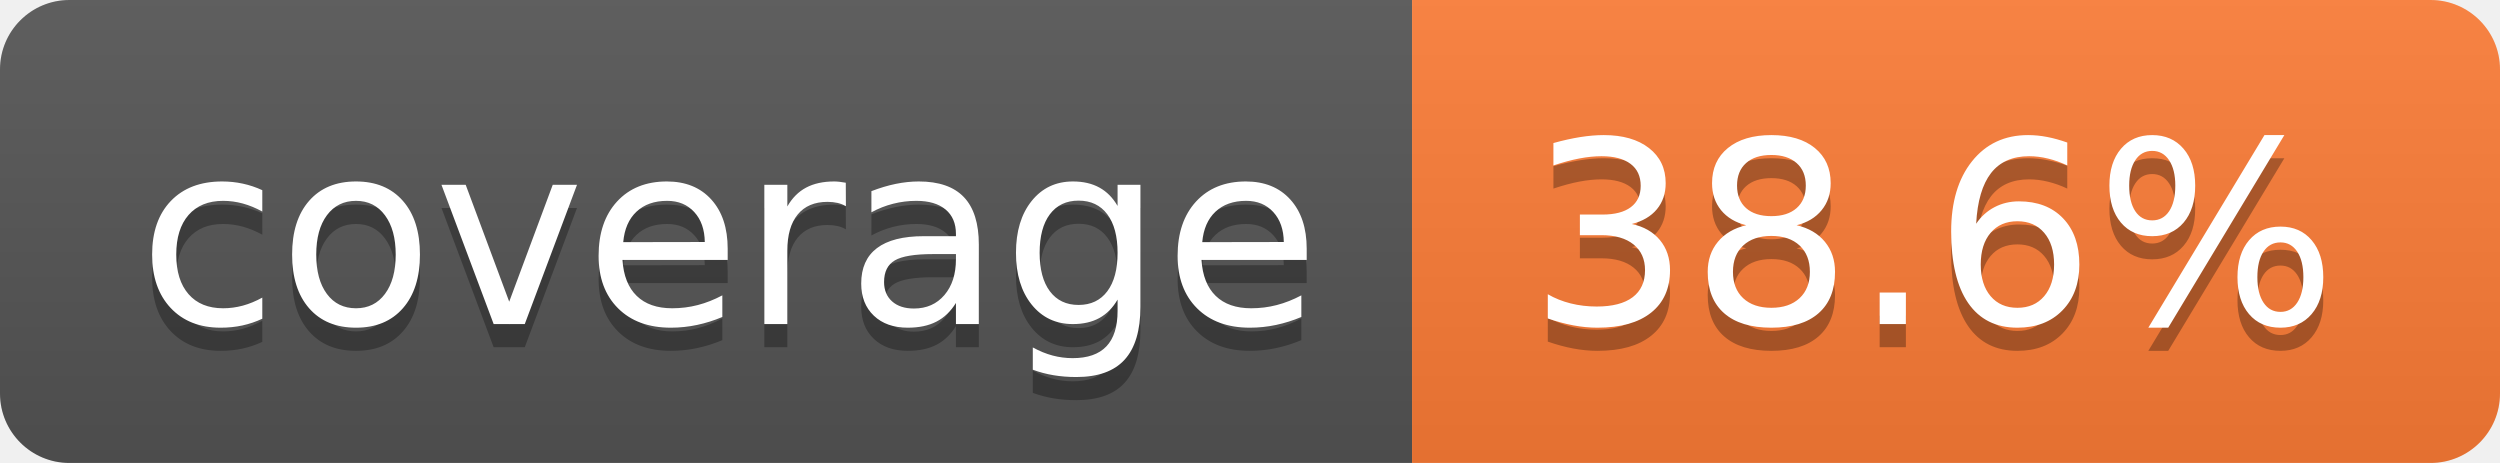
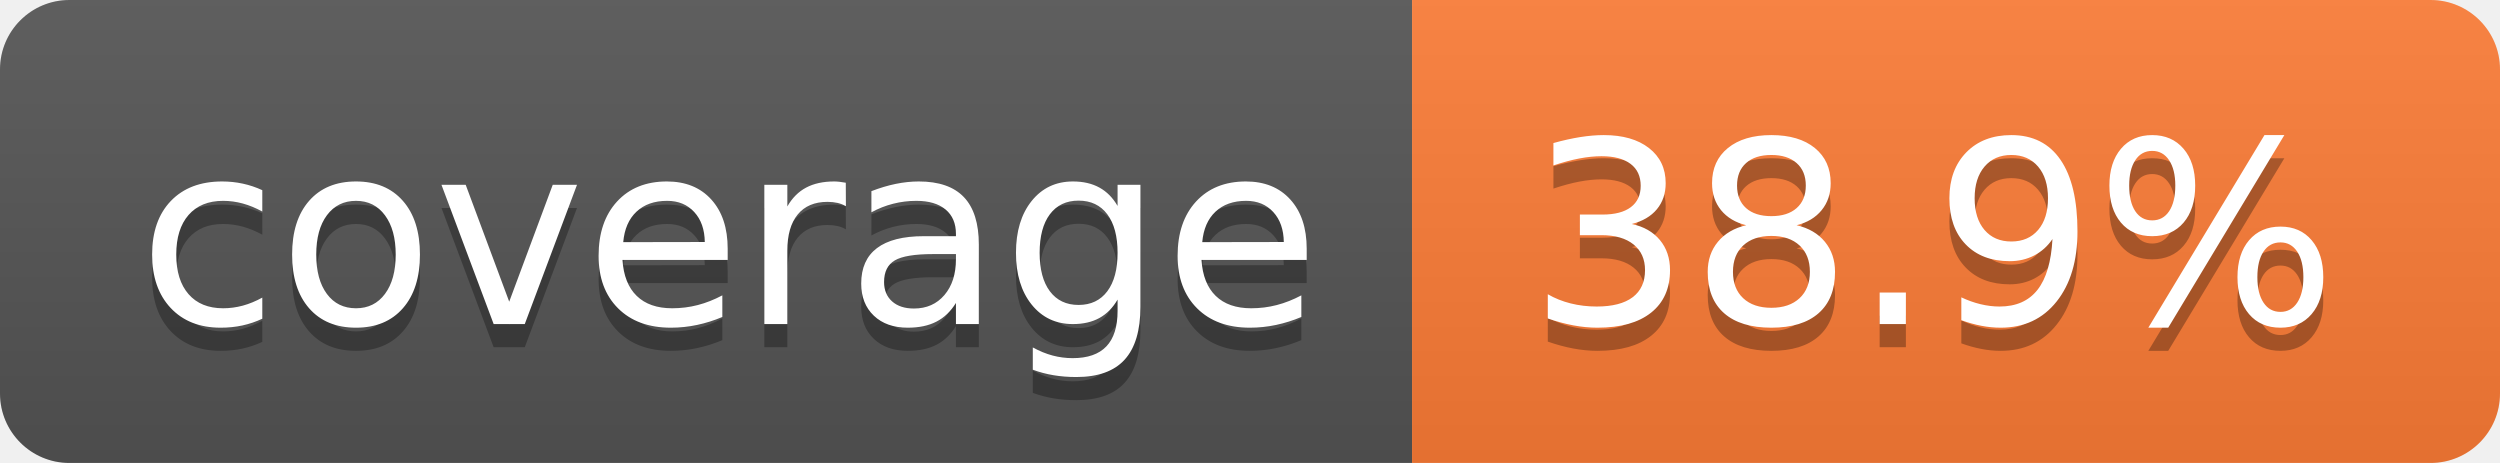
- <svg xmlns="http://www.w3.org/2000/svg" width="108" height="20" role="img" aria-label="coverage: 38.6%">
+ <svg xmlns="http://www.w3.org/2000/svg" width="108" height="20" role="img" aria-label="coverage: 38.9%">
  <linearGradient id="s" x2="0" y2="100%">
    <stop offset="0" stop-color="#bbb" stop-opacity=".1" />
    <stop offset="1" stop-opacity=".1" />
  </linearGradient>
  <clipPath id="r">
    <rect width="108" height="20" rx="3" fill="#fff" />
  </clipPath>
  <g clip-path="url(#r)">
    <rect width="61" height="20" fill="#555" />
    <rect x="61" width="47" height="20" fill="#fe7d37" />
    <rect width="108" height="20" fill="url(#s)" />
  </g>
  <g fill="#fff" text-anchor="middle" font-family="Verdana,Geneva,DejaVu Sans,sans-serif" text-rendering="geometricPrecision" font-size="110">
    <text aria-hidden="true" x="315" y="150" fill="#010101" fill-opacity=".3" transform="scale(.1)" textLength="510">coverage</text>
    <text x="315" y="140" transform="scale(.1)" fill="#fff" textLength="510">coverage</text>
-     <text aria-hidden="true" x="835" y="150" fill="#010101" fill-opacity=".3" transform="scale(.1)" textLength="370">38.6%</text>
-     <text x="835" y="140" transform="scale(.1)" fill="#fff" textLength="370">38.6%</text>
+     <text aria-hidden="true" x="835" y="150" fill="#010101" fill-opacity=".3" transform="scale(.1)" textLength="370">38.9%</text>
+     <text x="835" y="140" transform="scale(.1)" fill="#fff" textLength="370">38.9%</text>
  </g>
</svg>
